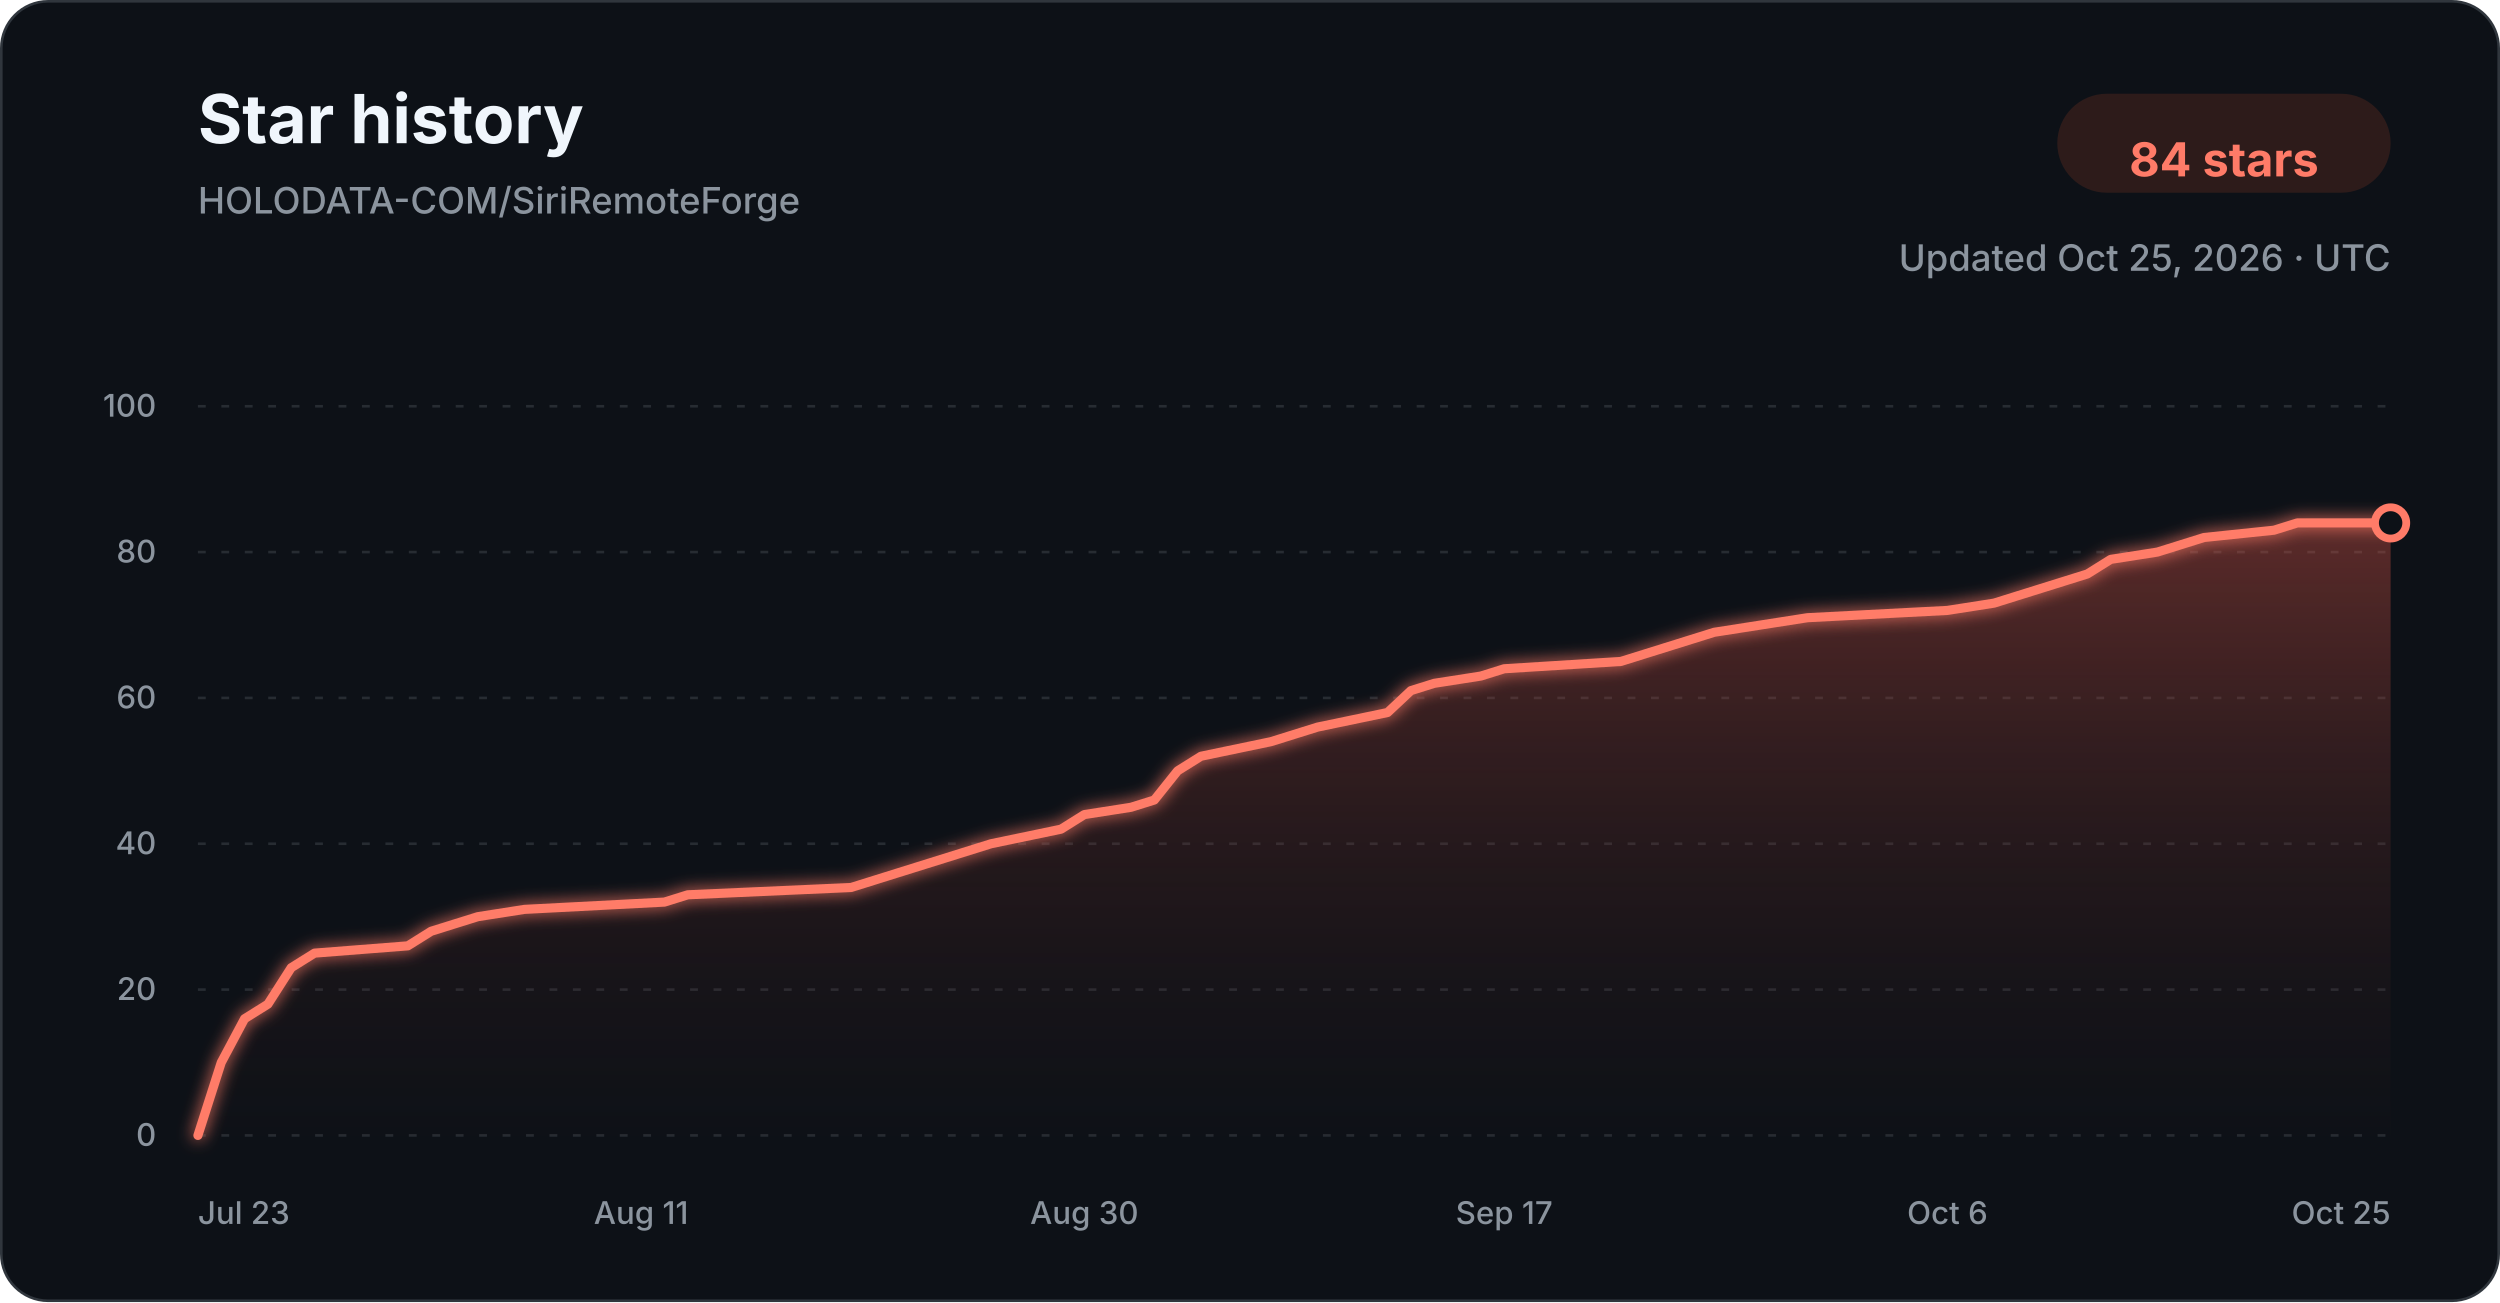
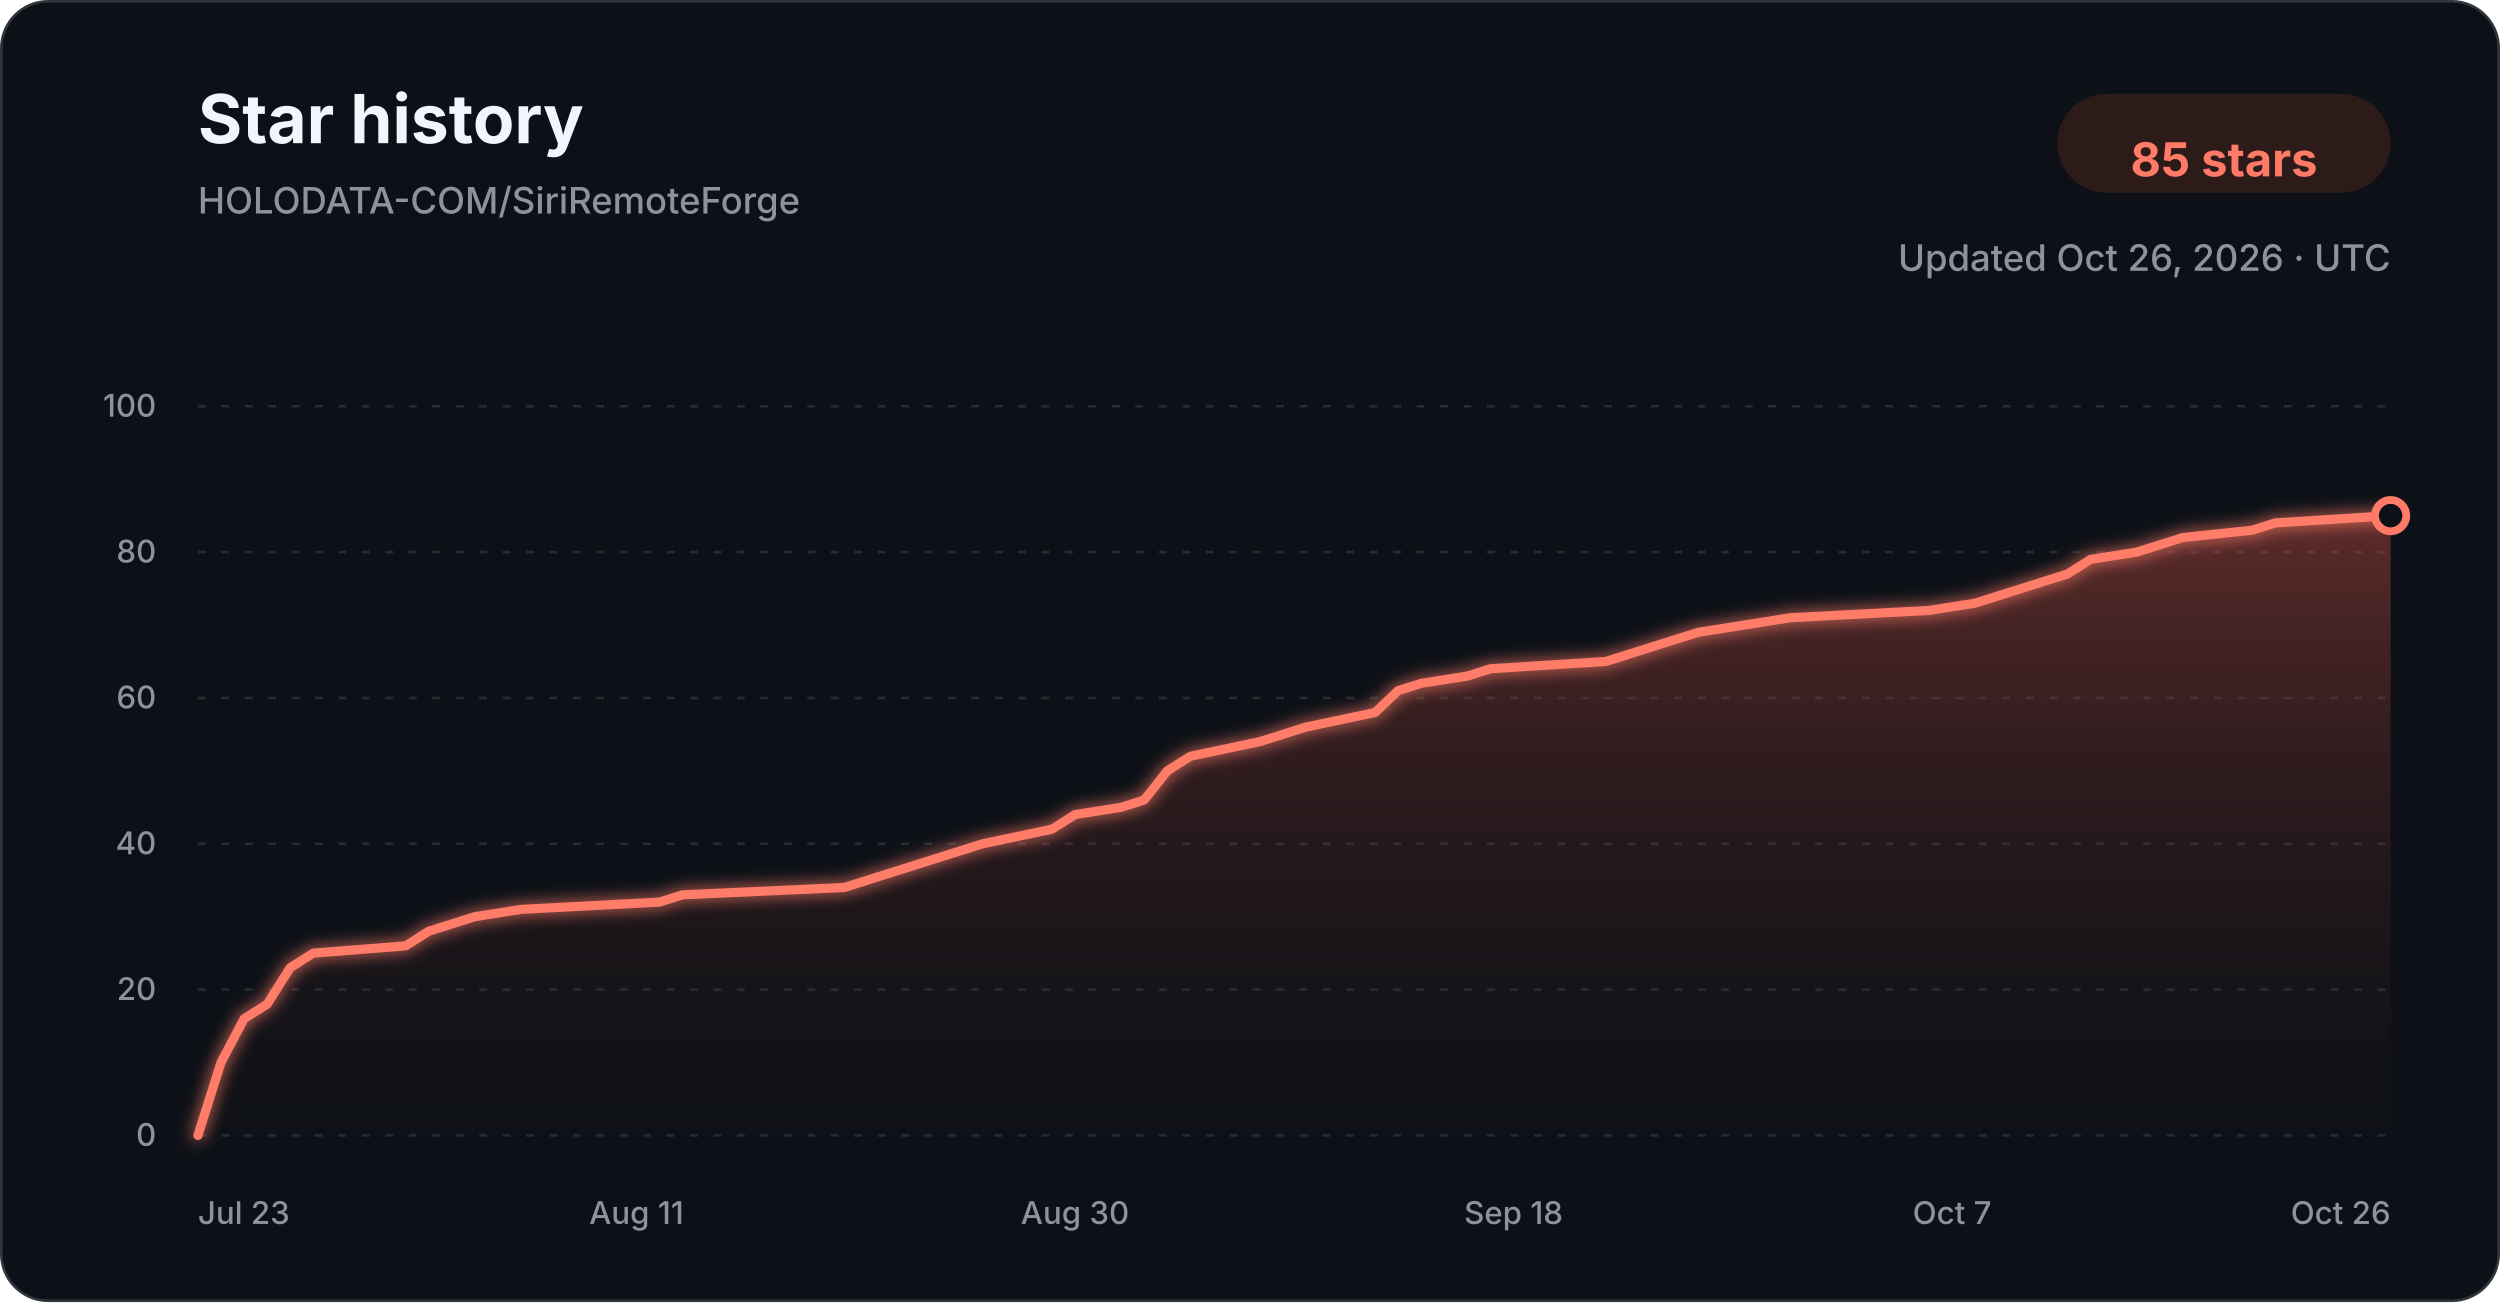
<svg xmlns="http://www.w3.org/2000/svg" width="960" height="500" viewBox="0 0 960 500" role="img" aria-labelledby="title description">
  <defs>
    <linearGradient id="star-area-dark" x1="0" y1="0" x2="0" y2="1">
      <stop offset="0%" stop-color="#c94f43" stop-opacity="0.42" />
      <stop offset="100%" stop-color="#351b1a" stop-opacity="0.04" />
    </linearGradient>
    <filter id="line-glow" x="-20%" y="-20%" width="140%" height="140%">
      <feGaussianBlur stdDeviation="3" result="blur" />
      <feMerge>
        <feMergeNode in="blur" />
        <feMergeNode in="SourceGraphic" />
      </feMerge>
    </filter>
  </defs>
  <style>
    .title { font: 700 26px -apple-system, BlinkMacSystemFont, "Segoe UI", sans-serif; fill: #f0f6fc; }
    .subtitle { font: 500 14px -apple-system, BlinkMacSystemFont, "Segoe UI", sans-serif; fill: #8b949e; }
    .count { font: 700 18px -apple-system, BlinkMacSystemFont, "Segoe UI", sans-serif; fill: #ff7b68; }
    .tick { font: 500 12px -apple-system, BlinkMacSystemFont, "Segoe UI", sans-serif; fill: #8b949e; }
    .grid { stroke: #30363d; stroke-width: 1; stroke-dasharray: 3 6; opacity: 0.72; }
  </style>
  <rect x="0.5" y="0.5" width="959" height="499" rx="18" fill="#0d1117" stroke="#30363d" />
  <text x="76" y="55" class="title">Star history</text>
  <text x="76" y="82" class="subtitle">HOLODATA-COM/SiriRemoteForge</text>
  <rect x="790" y="36" width="128" height="38" rx="19" fill="#2d1b1a" />
-   <text x="854" y="61" text-anchor="middle" dominant-baseline="middle" class="count">84 stars</text>
-   <text x="918" y="104" text-anchor="end" class="subtitle">Updated Oct 25, 2026 · UTC</text>
+   <text x="854" y="61" text-anchor="middle" dominant-baseline="middle" class="count">85 stars</text>
+   <text x="918" y="104" text-anchor="end" class="subtitle">Updated Oct 26, 2026 · UTC</text>
  <line x1="76" y1="436.00" x2="918" y2="436.00" class="grid" />
  <text x="60" y="440.00" text-anchor="end" class="tick">0</text>
  <line x1="76" y1="380.00" x2="918" y2="380.00" class="grid" />
  <text x="60" y="384.00" text-anchor="end" class="tick">20</text>
  <line x1="76" y1="324.00" x2="918" y2="324.00" class="grid" />
  <text x="60" y="328.00" text-anchor="end" class="tick">40</text>
  <line x1="76" y1="268.00" x2="918" y2="268.00" class="grid" />
  <text x="60" y="272.00" text-anchor="end" class="tick">60</text>
  <line x1="76" y1="212.00" x2="918" y2="212.00" class="grid" />
  <text x="60" y="216.00" text-anchor="end" class="tick">80</text>
  <line x1="76" y1="156.00" x2="918" y2="156.00" class="grid" />
  <text x="60" y="160.00" text-anchor="end" class="tick">100</text>
-   <path d="M 76.00 436.00 L 84.96 408.00 L 93.91 391.20 L 102.87 385.60 L 111.83 371.60 L 120.79 366.00 L 156.62 363.20 L 165.57 357.60 L 174.53 354.80 L 183.49 352.00 L 201.40 349.20 L 255.15 346.40 L 264.11 343.60 L 326.81 340.80 L 335.77 338.00 L 344.72 335.20 L 362.64 329.60 L 380.55 324.00 L 407.43 318.40 L 416.38 312.80 L 434.30 310.00 L 443.26 307.20 L 452.21 296.00 L 461.17 290.40 L 488.04 284.80 L 497.00 282.00 L 505.96 279.20 L 532.83 273.60 L 541.79 265.20 L 550.74 262.40 L 568.66 259.60 L 577.62 256.80 L 622.40 254.00 L 631.36 251.20 L 649.28 245.60 L 658.23 242.80 L 676.15 240.00 L 694.06 237.20 L 747.81 234.40 L 765.72 231.60 L 774.68 228.80 L 783.64 226.00 L 792.60 223.20 L 801.55 220.40 L 810.51 214.80 L 828.43 212.00 L 837.38 209.20 L 846.34 206.40 L 873.21 203.60 L 882.17 200.80 L 918.00 200.80 L 918.00 436.00 L 76.00 436.00 Z" fill="url(#star-area-dark)" />
-   <path d="M 76.00 436.00 L 84.96 408.00 L 93.91 391.20 L 102.87 385.60 L 111.83 371.60 L 120.79 366.00 L 156.62 363.20 L 165.57 357.60 L 174.53 354.80 L 183.49 352.00 L 201.40 349.20 L 255.15 346.40 L 264.11 343.60 L 326.81 340.80 L 335.77 338.00 L 344.72 335.20 L 362.64 329.60 L 380.55 324.00 L 407.43 318.40 L 416.38 312.80 L 434.30 310.00 L 443.26 307.20 L 452.21 296.00 L 461.17 290.40 L 488.04 284.80 L 497.00 282.00 L 505.96 279.20 L 532.83 273.60 L 541.79 265.20 L 550.74 262.40 L 568.66 259.60 L 577.62 256.80 L 622.40 254.00 L 631.36 251.20 L 649.28 245.60 L 658.23 242.80 L 676.15 240.00 L 694.06 237.20 L 747.81 234.40 L 765.72 231.60 L 774.68 228.80 L 783.64 226.00 L 792.60 223.20 L 801.55 220.40 L 810.51 214.80 L 828.43 212.00 L 837.38 209.20 L 846.34 206.40 L 873.21 203.60 L 882.17 200.80 L 918.00 200.80" fill="none" stroke="#ff7b68" stroke-width="3.5" stroke-linecap="round" stroke-linejoin="round" filter="url(#line-glow)" />
-   <circle cx="918.00" cy="200.80" r="6" fill="#0d1117" stroke="#ff7b68" stroke-width="3" />
+   <path d="M 76.00 436.00 L 84.86 408.00 L 93.73 391.20 L 102.59 385.60 L 111.45 371.60 L 120.32 366.00 L 155.77 363.20 L 164.63 357.60 L 173.49 354.80 L 182.36 352.00 L 200.08 349.20 L 253.26 346.40 L 262.13 343.60 L 324.17 340.80 L 333.03 338.00 L 341.89 335.20 L 359.62 329.60 L 377.35 324.00 L 403.94 318.40 L 412.80 312.80 L 430.53 310.00 L 439.39 307.20 L 448.25 296.00 L 457.12 290.40 L 483.71 284.80 L 492.57 282.00 L 501.43 279.20 L 528.02 273.60 L 536.88 265.20 L 545.75 262.40 L 563.47 259.60 L 572.34 256.80 L 616.65 254.00 L 625.52 251.20 L 643.24 245.60 L 652.11 242.80 L 669.83 240.00 L 687.56 237.20 L 740.74 234.40 L 758.46 231.60 L 767.33 228.80 L 776.19 226.00 L 785.05 223.20 L 793.92 220.40 L 802.78 214.80 L 820.51 212.00 L 829.37 209.20 L 838.23 206.40 L 864.82 203.60 L 873.68 200.80 L 918.00 198.00 L 918.00 436.00 L 76.00 436.00 Z" fill="url(#star-area-dark)" />
+   <path d="M 76.00 436.00 L 84.86 408.00 L 93.73 391.20 L 102.59 385.60 L 111.45 371.60 L 120.32 366.00 L 155.77 363.20 L 164.63 357.60 L 173.49 354.80 L 182.36 352.00 L 200.08 349.20 L 253.26 346.40 L 262.13 343.60 L 324.17 340.80 L 333.03 338.00 L 341.89 335.20 L 359.62 329.60 L 377.35 324.00 L 403.94 318.40 L 412.80 312.80 L 430.53 310.00 L 439.39 307.20 L 448.25 296.00 L 457.12 290.40 L 483.71 284.80 L 492.57 282.00 L 501.43 279.20 L 528.02 273.60 L 536.88 265.20 L 545.75 262.40 L 563.47 259.60 L 572.34 256.80 L 616.65 254.00 L 625.52 251.20 L 643.24 245.60 L 652.11 242.80 L 669.83 240.00 L 687.56 237.20 L 740.74 234.40 L 758.46 231.60 L 767.33 228.80 L 776.19 226.00 L 785.05 223.20 L 793.92 220.40 L 802.78 214.80 L 820.51 212.00 L 829.37 209.20 L 838.23 206.40 L 864.82 203.60 L 873.68 200.80 L 918.00 198.00" fill="none" stroke="#ff7b68" stroke-width="3.5" stroke-linecap="round" stroke-linejoin="round" filter="url(#line-glow)" />
+   <circle cx="918.00" cy="198.00" r="6" fill="#0d1117" stroke="#ff7b68" stroke-width="3" />
  <text x="76.00" y="470" text-anchor="start" class="tick">Jul 23</text>
-   <text x="246.19" y="470" text-anchor="middle" class="tick">Aug 11</text>
-   <text x="416.38" y="470" text-anchor="middle" class="tick">Aug 30</text>
-   <text x="577.62" y="470" text-anchor="middle" class="tick">Sep 17</text>
-   <text x="747.81" y="470" text-anchor="middle" class="tick">Oct 6</text>
-   <text x="918.00" y="470" text-anchor="end" class="tick">Oct 25</text>
+   <text x="244.40" y="470" text-anchor="middle" class="tick">Aug 11</text>
+   <text x="412.80" y="470" text-anchor="middle" class="tick">Aug 30</text>
+   <text x="581.20" y="470" text-anchor="middle" class="tick">Sep 18</text>
+   <text x="749.60" y="470" text-anchor="middle" class="tick">Oct 7</text>
+   <text x="918.00" y="470" text-anchor="end" class="tick">Oct 26</text>
</svg>
